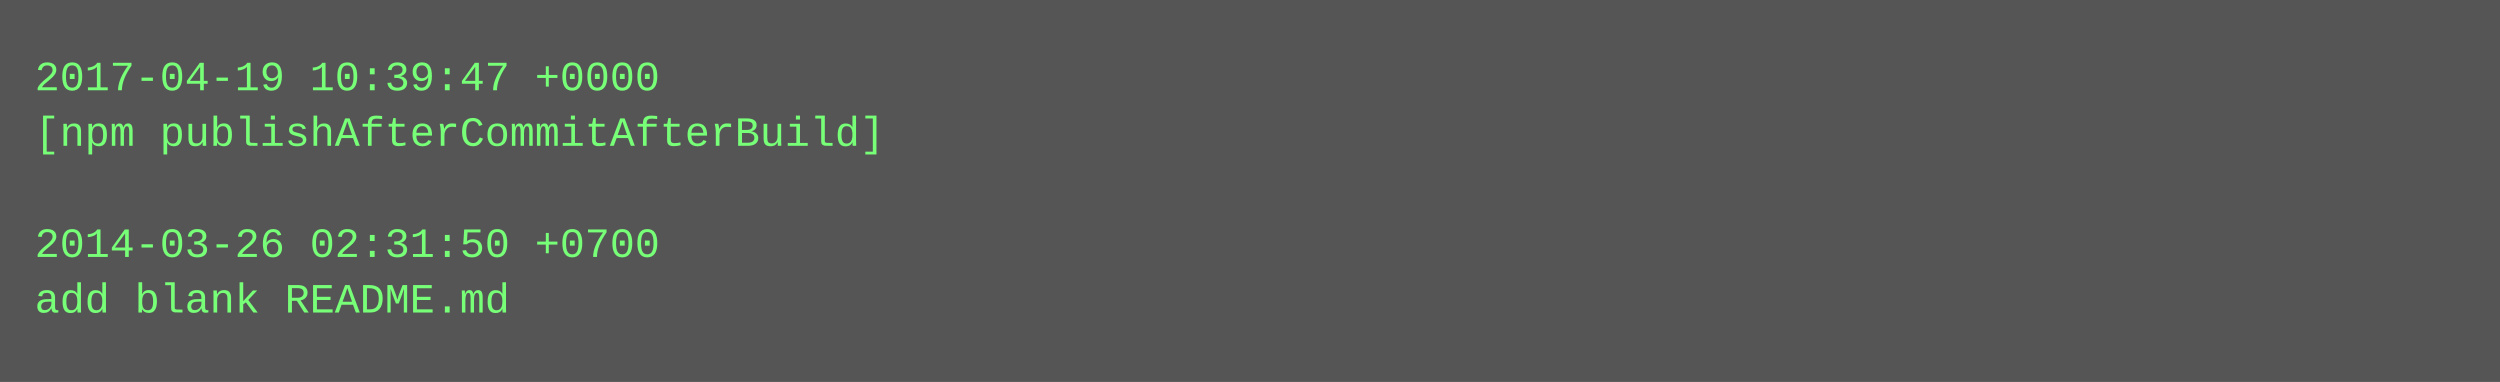
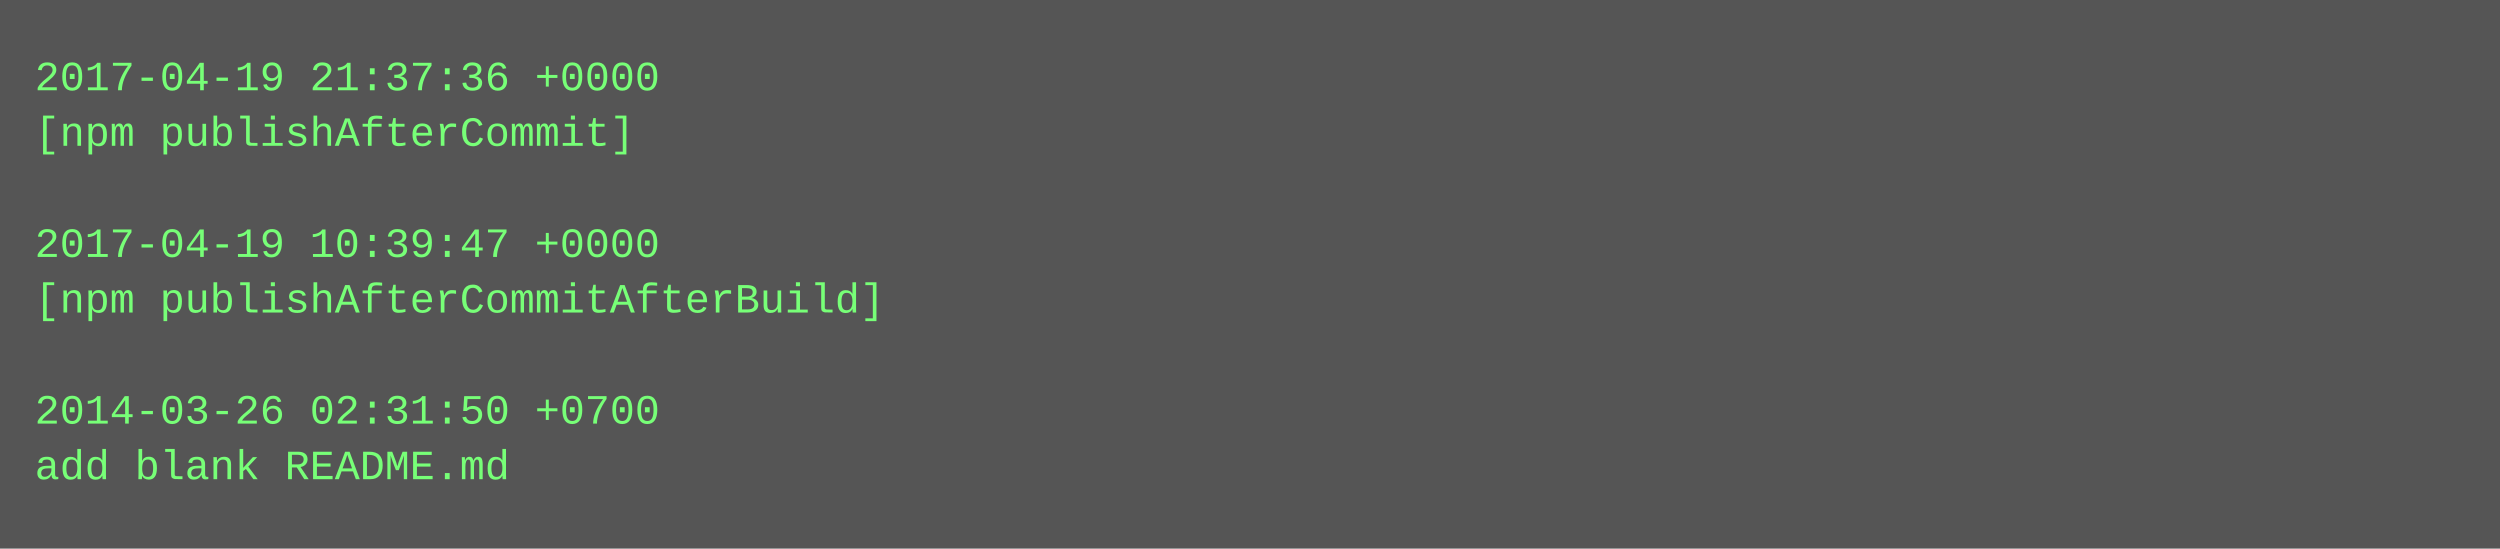
- <svg xmlns="http://www.w3.org/2000/svg" height="110" width="720">
-   <rect height="110" fill="#555" width="720" />
+ <svg xmlns="http://www.w3.org/2000/svg" height="158" width="720">
+   <rect height="158" fill="#555" width="720" />
  <text fill="#7f7" font-family="Courier New" font-size="12" xml:space="preserve">
-     <tspan x="10" y="26">2017-04-19 10:39:47 +0000</tspan>
-     <tspan x="10" y="42">[npm publishAfterCommitAfterBuild]</tspan>
+     <tspan x="10" y="26">2017-04-19 21:37:36 +0000</tspan>
+     <tspan x="10" y="42">[npm publishAfterCommit]</tspan>
    <tspan x="10" y="58" />
-     <tspan x="10" y="74">2014-03-26 02:31:50 +0700</tspan>
-     <tspan x="10" y="90">add blank README.md</tspan>
+     <tspan x="10" y="74">2017-04-19 10:39:47 +0000</tspan>
+     <tspan x="10" y="90">[npm publishAfterCommitAfterBuild]</tspan>
+     <tspan x="10" y="106" />
+     <tspan x="10" y="122">2014-03-26 02:31:50 +0700</tspan>
+     <tspan x="10" y="138">add blank README.md</tspan>
  </text>
</svg>
